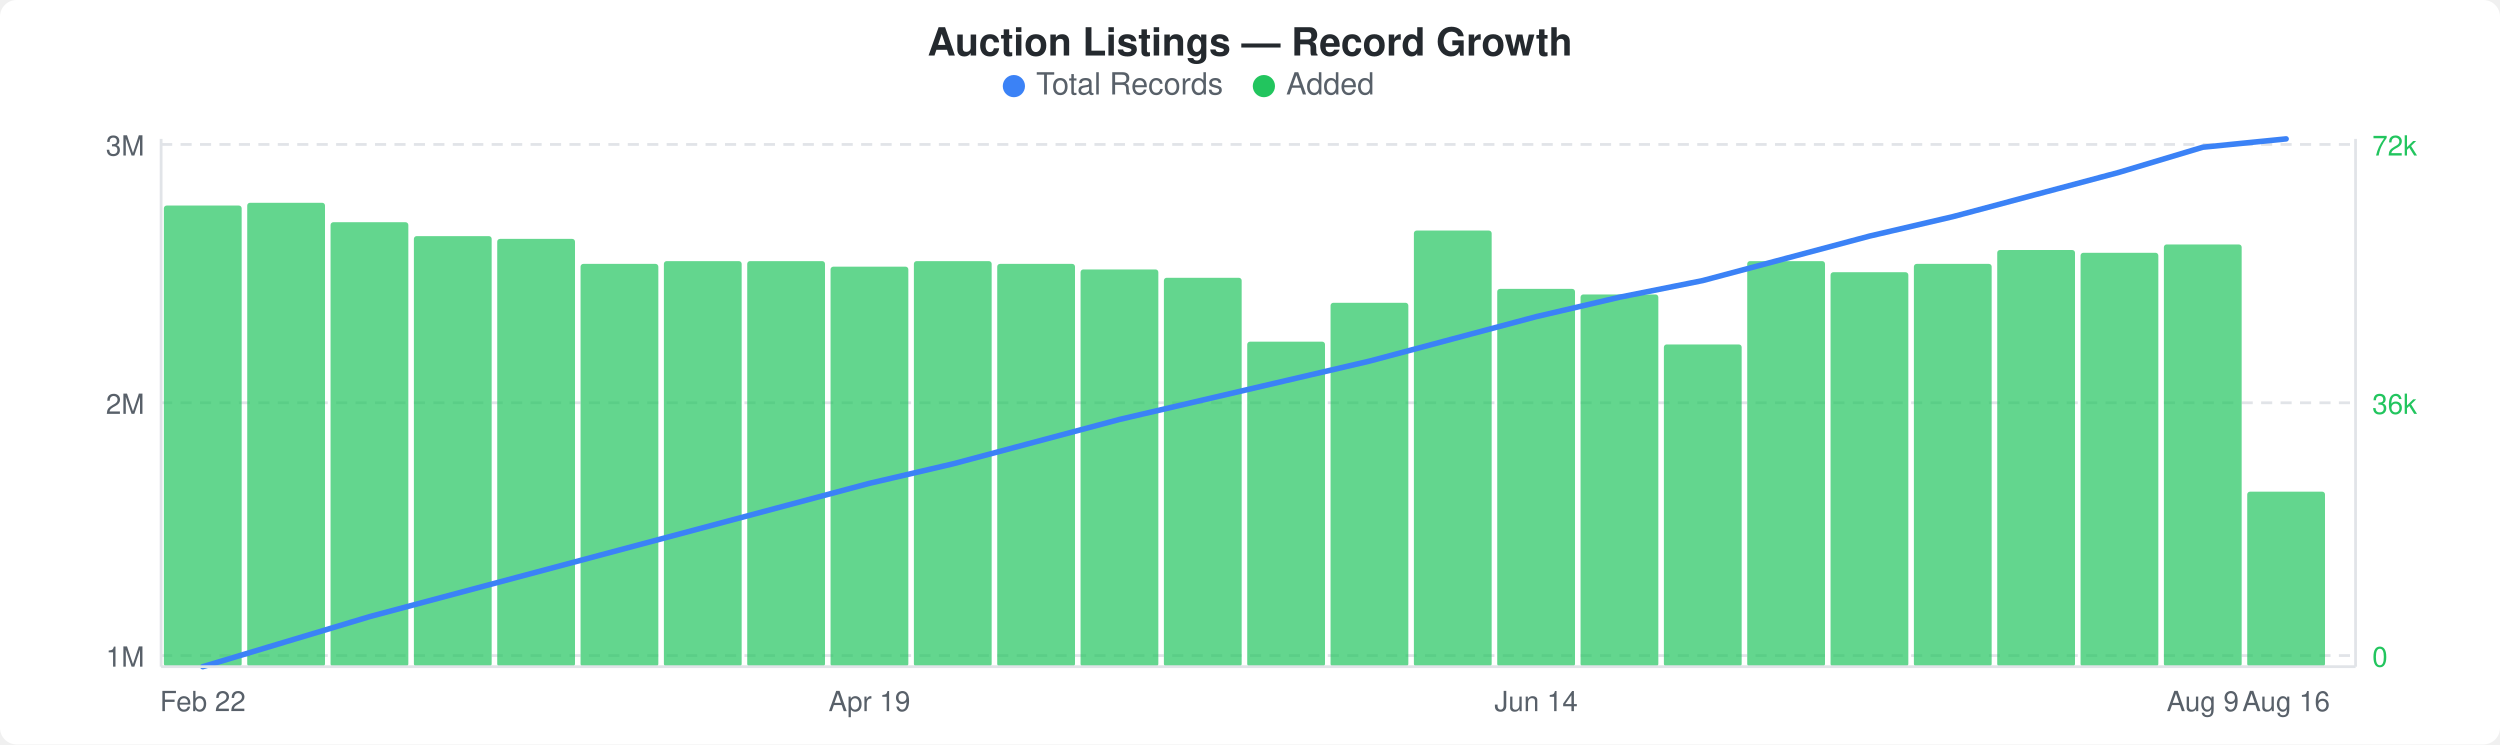
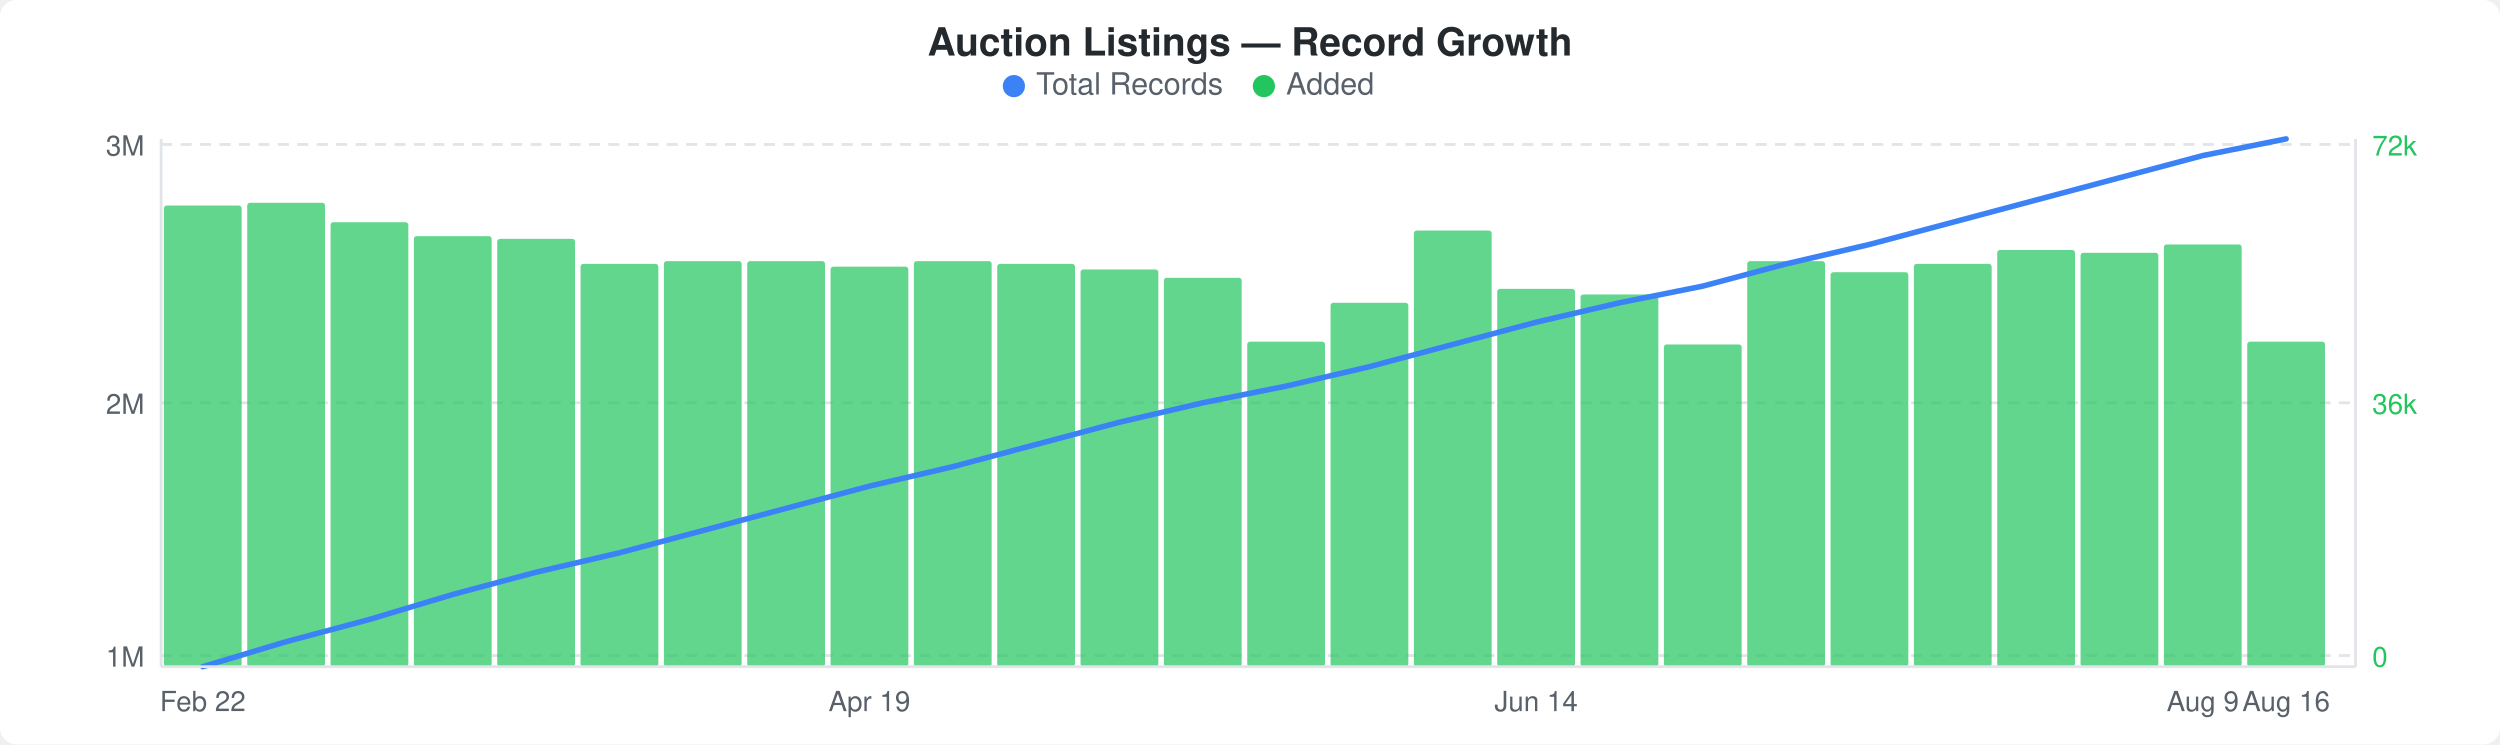
<svg xmlns="http://www.w3.org/2000/svg" width="900" height="268" viewBox="0 0 900 268">
  <rect width="900" height="268" fill="#ffffff" rx="6" ry="6" />
  <text x="450" y="20" text-anchor="middle" font-family="-apple-system, BlinkMacSystemFont, &quot;Segoe UI&quot;, Helvetica, Arial, sans-serif" font-size="14" font-weight="600" fill="#24292e">Auction Listings — Record Growth</text>
  <circle cx="365" cy="31" r="4" fill="#3b82f6" />
  <text x="373" y="34" font-family="-apple-system, BlinkMacSystemFont, &quot;Segoe UI&quot;, Helvetica, Arial, sans-serif" font-size="11" fill="#586069">Total Records</text>
  <circle cx="455" cy="31" r="4" fill="#22c55e" />
  <text x="463" y="34" font-family="-apple-system, BlinkMacSystemFont, &quot;Segoe UI&quot;, Helvetica, Arial, sans-serif" font-size="11" fill="#586069">Added</text>
  <line x1="58" y1="52" x2="848" y2="52" stroke="#e1e4e8" stroke-width="1" stroke-dasharray="4,3" />
  <line x1="58" y1="145" x2="848" y2="145" stroke="#e1e4e8" stroke-width="1" stroke-dasharray="4,3" />
  <line x1="58" y1="236" x2="848" y2="236" stroke="#e1e4e8" stroke-width="1" stroke-dasharray="4,3" />
  <rect x="59" y="74" width="28" height="166" rx="1" fill="#22c55eb3" />
  <rect x="89" y="73" width="28" height="167" rx="1" fill="#22c55eb3" />
  <rect x="119" y="80" width="28" height="160" rx="1" fill="#22c55eb3" />
  <rect x="149" y="85" width="28" height="155" rx="1" fill="#22c55eb3" />
  <rect x="179" y="86" width="28" height="154" rx="1" fill="#22c55eb3" />
  <rect x="209" y="95" width="28" height="145" rx="1" fill="#22c55eb3" />
  <rect x="239" y="94" width="28" height="146" rx="1" fill="#22c55eb3" />
  <rect x="269" y="94" width="28" height="146" rx="1" fill="#22c55eb3" />
  <rect x="299" y="96" width="28" height="144" rx="1" fill="#22c55eb3" />
  <rect x="329" y="94" width="28" height="146" rx="1" fill="#22c55eb3" />
  <rect x="359" y="95" width="28" height="145" rx="1" fill="#22c55eb3" />
  <rect x="389" y="97" width="28" height="143" rx="1" fill="#22c55eb3" />
  <rect x="419" y="100" width="28" height="140" rx="1" fill="#22c55eb3" />
  <rect x="449" y="123" width="28" height="117" rx="1" fill="#22c55eb3" />
  <rect x="479" y="109" width="28" height="131" rx="1" fill="#22c55eb3" />
  <rect x="509" y="83" width="28" height="157" rx="1" fill="#22c55eb3" />
  <rect x="539" y="104" width="28" height="136" rx="1" fill="#22c55eb3" />
  <rect x="569" y="106" width="28" height="134" rx="1" fill="#22c55eb3" />
  <rect x="599" y="124" width="28" height="116" rx="1" fill="#22c55eb3" />
  <rect x="629" y="94" width="28" height="146" rx="1" fill="#22c55eb3" />
  <rect x="659" y="98" width="28" height="142" rx="1" fill="#22c55eb3" />
  <rect x="689" y="95" width="28" height="145" rx="1" fill="#22c55eb3" />
  <rect x="719" y="90" width="28" height="150" rx="1" fill="#22c55eb3" />
  <rect x="749" y="91" width="28" height="149" rx="1" fill="#22c55eb3" />
  <rect x="779" y="88" width="28" height="152" rx="1" fill="#22c55eb3" />
-   <rect x="809" y="177" width="28" height="63" rx="1" fill="#22c55eb3" />
-   <polyline points="73,240 103,231 133,222 163,214 193,206 223,198 253,190 283,182 313,174 343,167 373,159 403,151 433,144 463,137 493,130 523,122 553,114 583,107 613,101 643,93 673,85 703,78 733,70 763,62 793,53 823,50" fill="none" stroke="#3b82f6" stroke-width="2" stroke-linejoin="round" stroke-linecap="round" />
+   <rect x="809" y="123" width="28" height="117" rx="1" fill="#22c55eb3" />
+   <polyline points="73,240 103,231 133,223 163,214 193,206 223,199 253,191 283,183 313,175 343,168 373,160 403,152 433,145 463,139 493,132 523,124 553,116 583,109 613,103 643,95 673,88 703,80 733,72 763,64 793,56 823,50" fill="none" stroke="#3b82f6" stroke-width="2" stroke-linejoin="round" stroke-linecap="round" />
  <text x="52" y="56" text-anchor="end" font-family="-apple-system, BlinkMacSystemFont, &quot;Segoe UI&quot;, Helvetica, Arial, sans-serif" font-size="10" fill="#586069">3M</text>
  <text x="52" y="149" text-anchor="end" font-family="-apple-system, BlinkMacSystemFont, &quot;Segoe UI&quot;, Helvetica, Arial, sans-serif" font-size="10" fill="#586069">2M</text>
  <text x="52" y="240" text-anchor="end" font-family="-apple-system, BlinkMacSystemFont, &quot;Segoe UI&quot;, Helvetica, Arial, sans-serif" font-size="10" fill="#586069">1M</text>
  <text x="854" y="56" text-anchor="start" font-family="-apple-system, BlinkMacSystemFont, &quot;Segoe UI&quot;, Helvetica, Arial, sans-serif" font-size="10" fill="#22c55e">72k</text>
  <text x="854" y="149" text-anchor="start" font-family="-apple-system, BlinkMacSystemFont, &quot;Segoe UI&quot;, Helvetica, Arial, sans-serif" font-size="10" fill="#22c55e">36k</text>
  <text x="854" y="240" text-anchor="start" font-family="-apple-system, BlinkMacSystemFont, &quot;Segoe UI&quot;, Helvetica, Arial, sans-serif" font-size="10" fill="#22c55e">0</text>
  <line x1="58" y1="50" x2="58" y2="240" stroke="#e1e4e8" stroke-width="1" />
  <line x1="58" y1="240" x2="848" y2="240" stroke="#e1e4e8" stroke-width="1" />
  <line x1="848" y1="50" x2="848" y2="240" stroke="#e1e4e8" stroke-width="1" />
  <text x="73" y="256" text-anchor="middle" font-family="-apple-system, BlinkMacSystemFont, &quot;Segoe UI&quot;, Helvetica, Arial, sans-serif" font-size="10" fill="#586069">Feb 22</text>
  <text x="313" y="256" text-anchor="middle" font-family="-apple-system, BlinkMacSystemFont, &quot;Segoe UI&quot;, Helvetica, Arial, sans-serif" font-size="10" fill="#586069">Apr 19</text>
  <text x="553" y="256" text-anchor="middle" font-family="-apple-system, BlinkMacSystemFont, &quot;Segoe UI&quot;, Helvetica, Arial, sans-serif" font-size="10" fill="#586069">Jun 14</text>
  <text x="793" y="256" text-anchor="middle" font-family="-apple-system, BlinkMacSystemFont, &quot;Segoe UI&quot;, Helvetica, Arial, sans-serif" font-size="10" fill="#586069">Aug 9</text>
  <text x="823" y="256" text-anchor="middle" font-family="-apple-system, BlinkMacSystemFont, &quot;Segoe UI&quot;, Helvetica, Arial, sans-serif" font-size="10" fill="#586069">Aug 16</text>
</svg>
